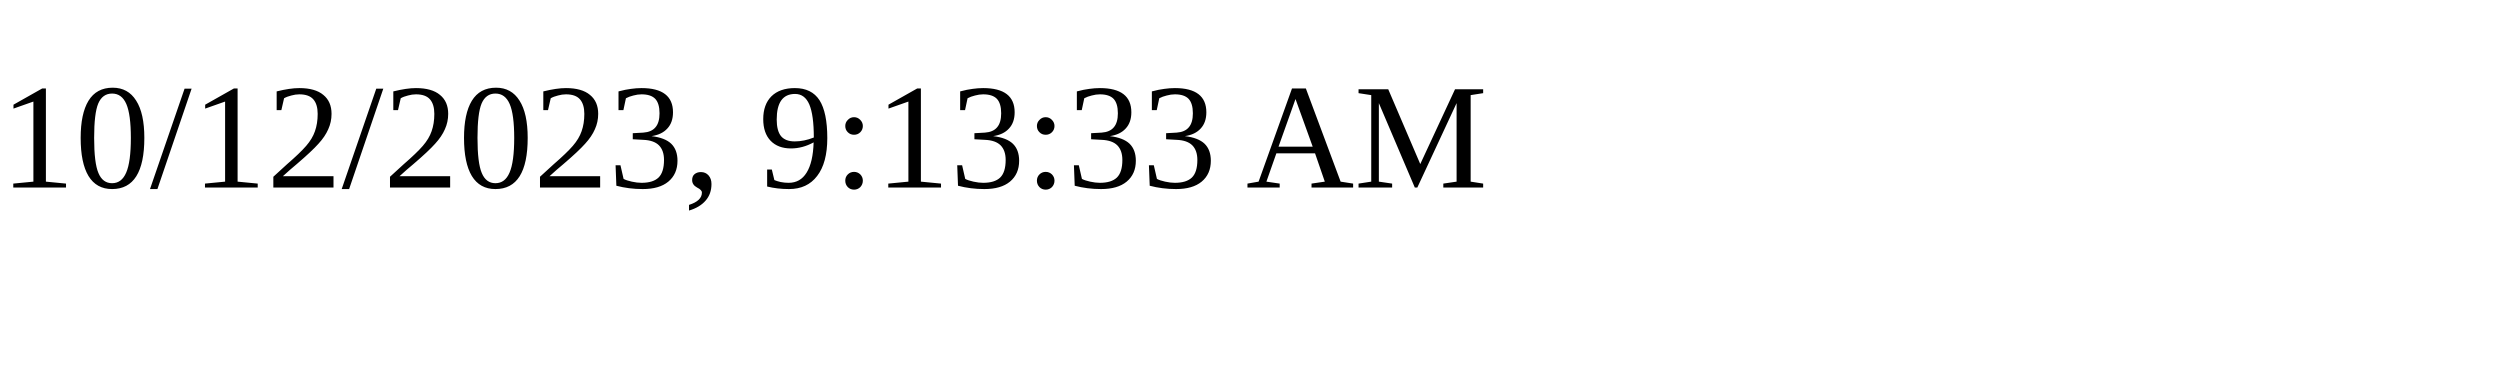
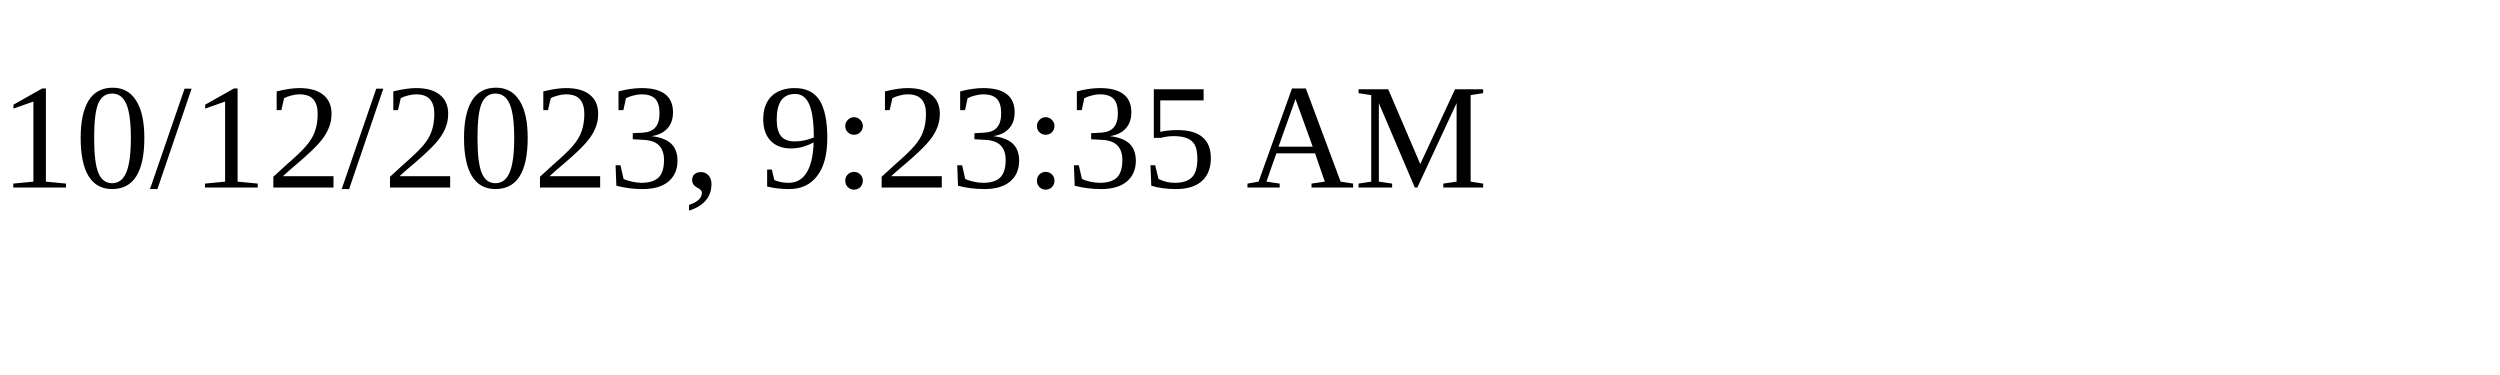
<svg xmlns="http://www.w3.org/2000/svg" height="30" width="200">
-   <text x="0" y="15">10/12/2023, 9:13:33 AM</text>
+   <text x="0" y="15">10/12/2023, 9:23:35 AM</text>
</svg>
